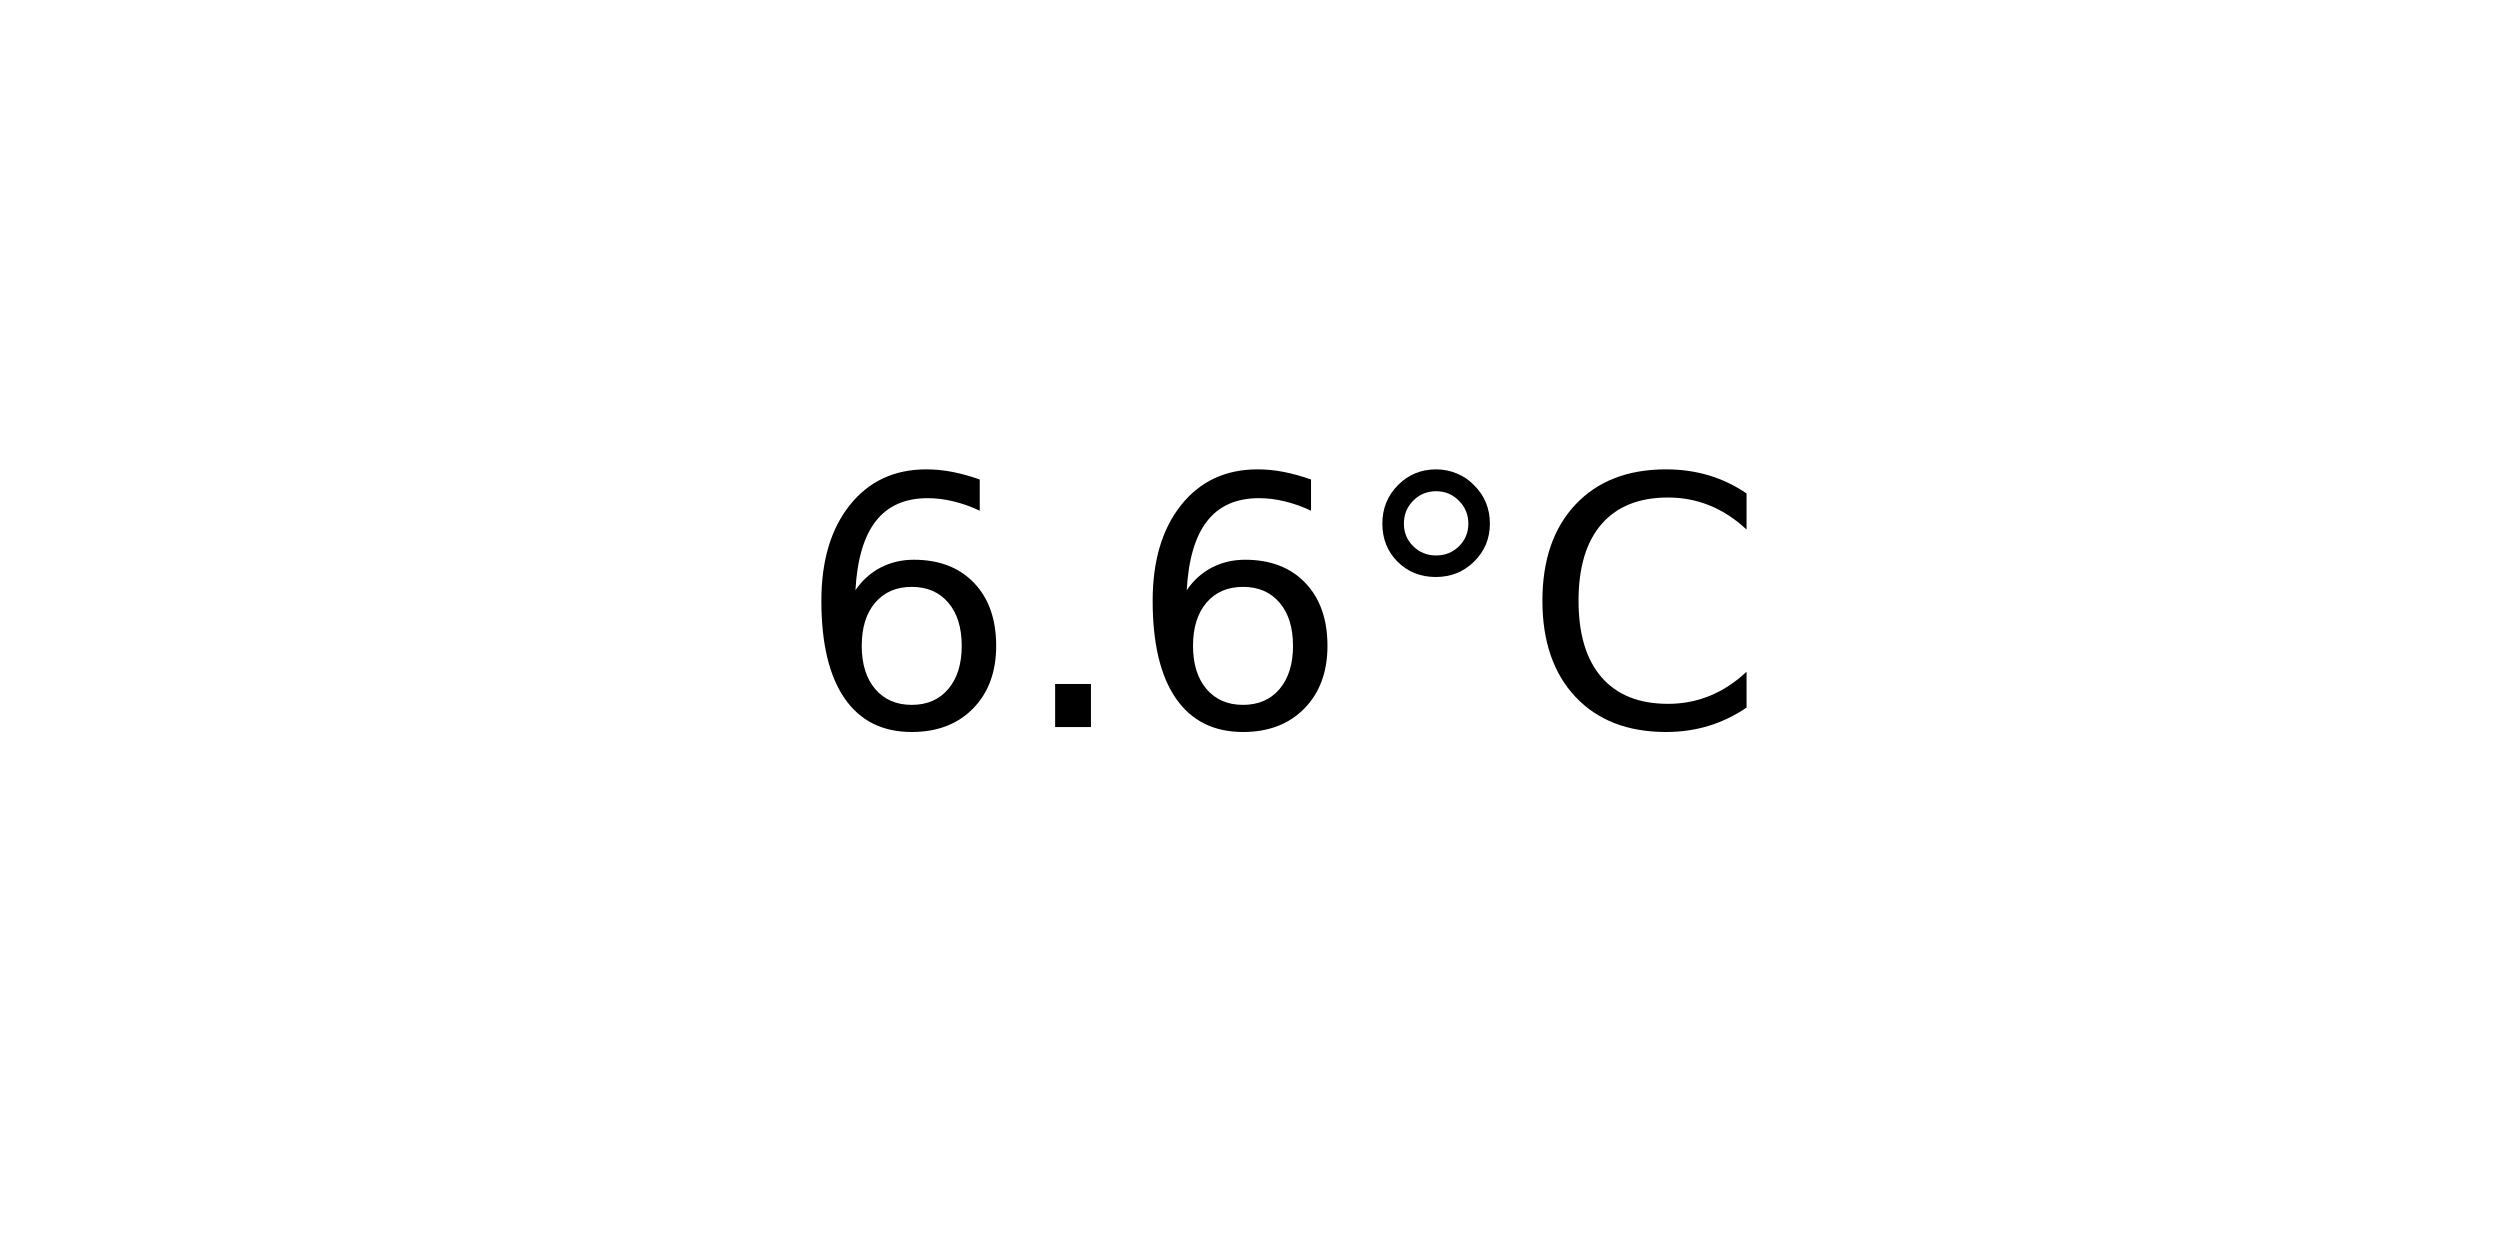
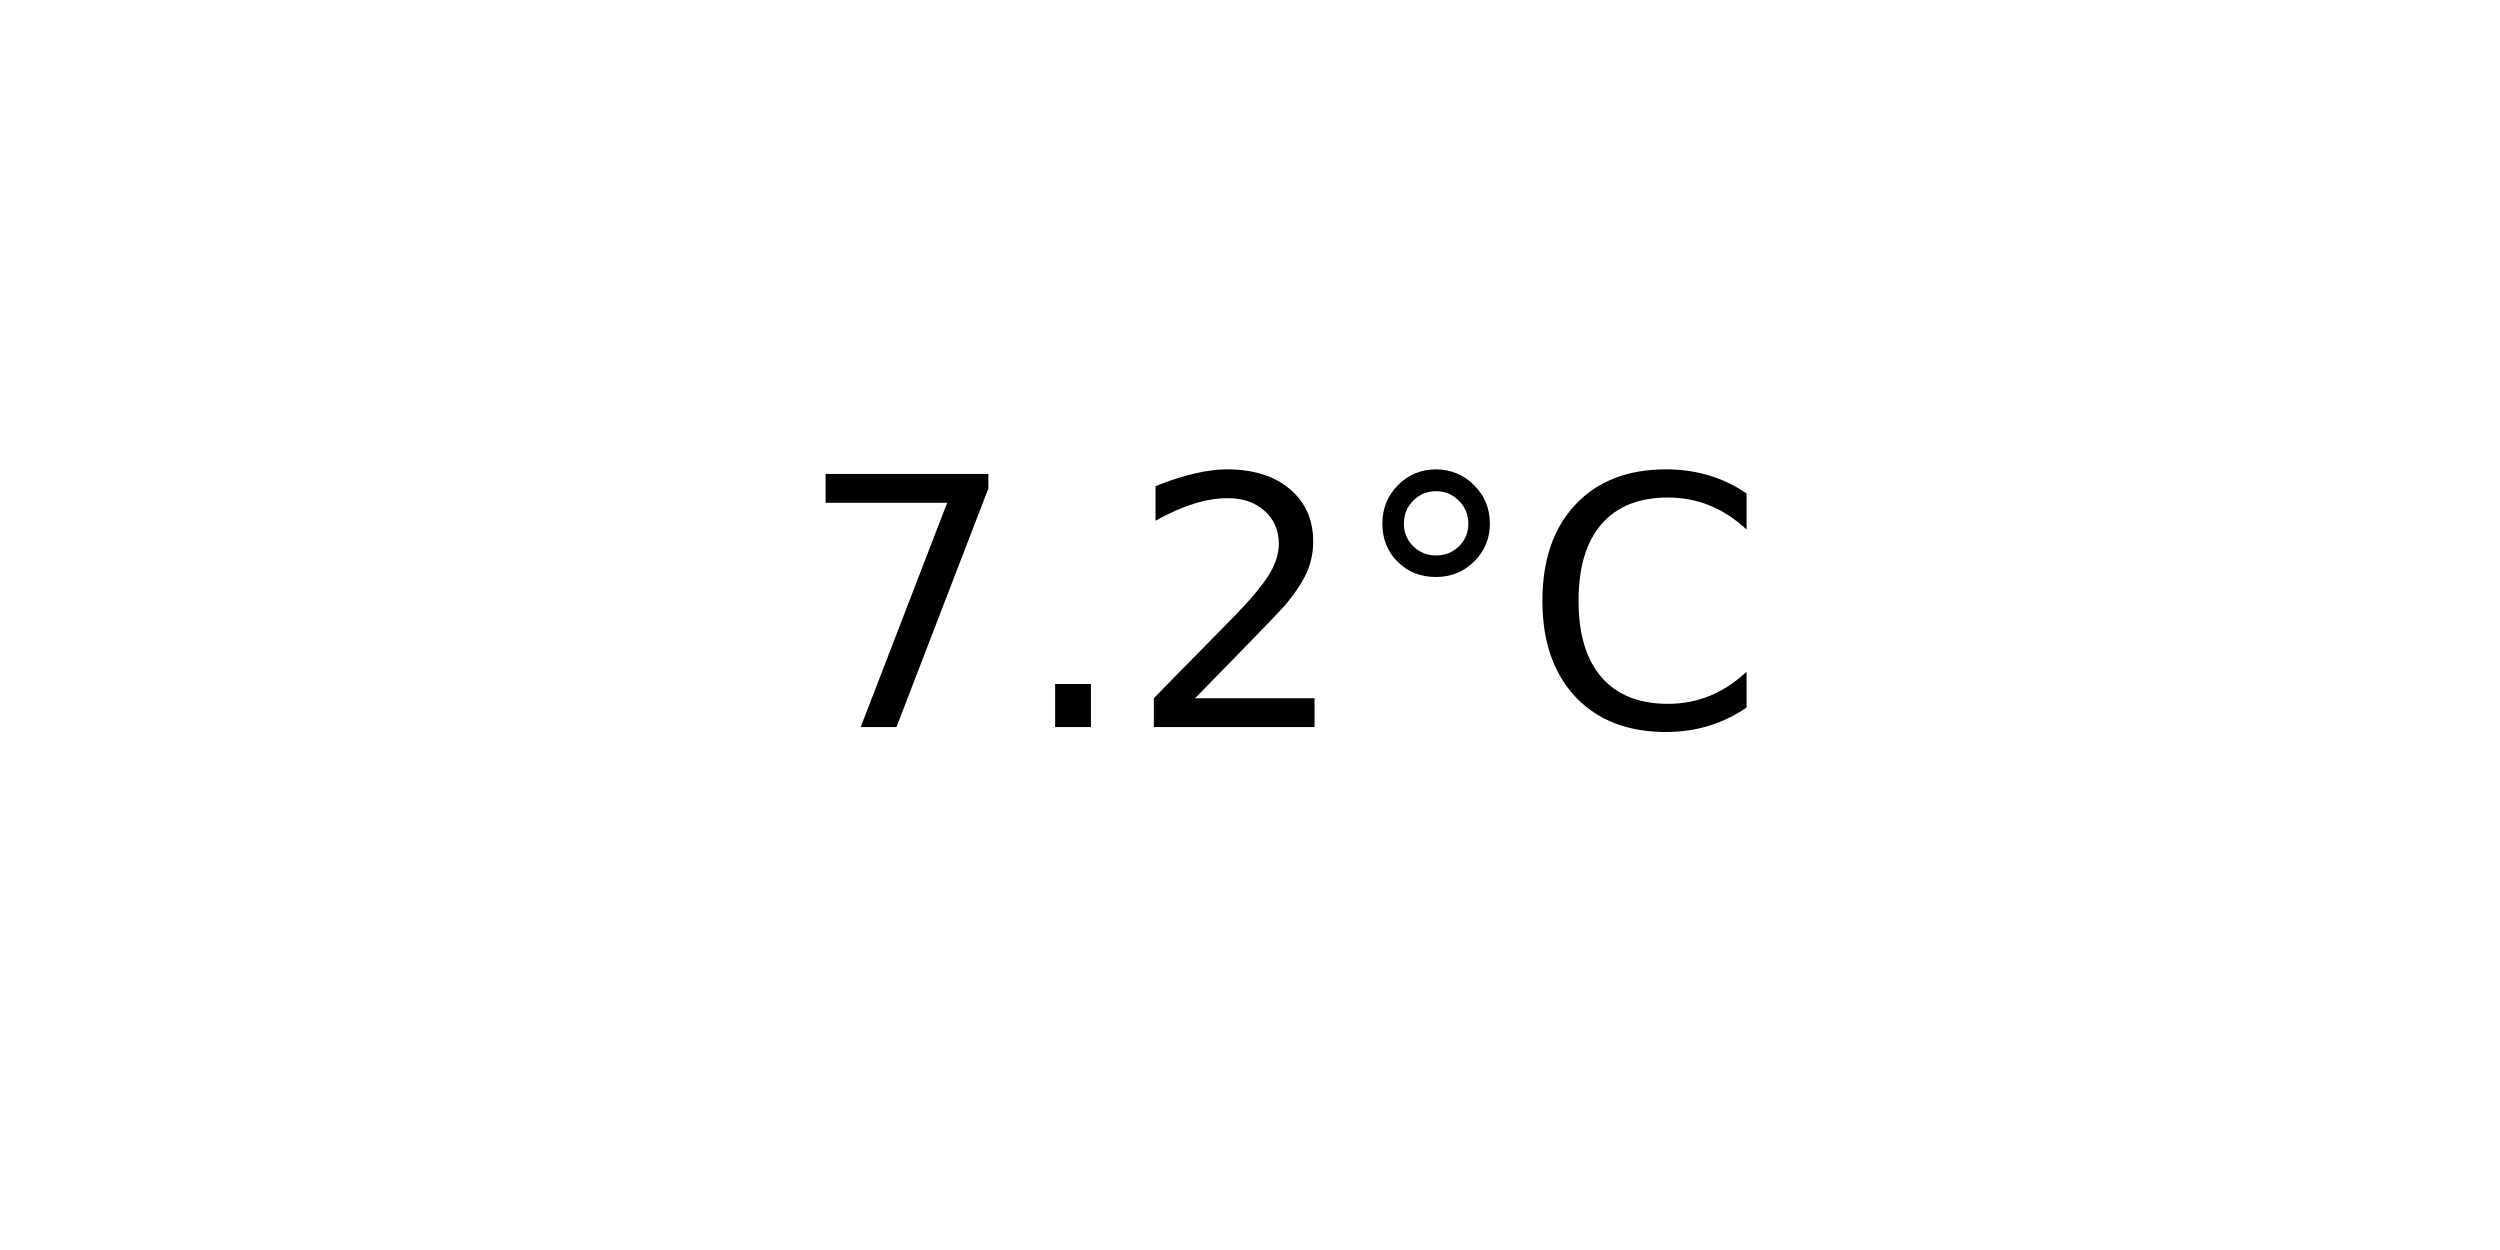
<svg xmlns="http://www.w3.org/2000/svg" xmlns:xlink="http://www.w3.org/1999/xlink" width="72pt" height="36pt" viewBox="0 0 72 36" version="1.1">
  <defs>
    <style type="text/css">*{stroke-linejoin: round; stroke-linecap: butt}</style>
  </defs>
  <g id="figure_1">
    <g id="axes_1">
      <g id="text_1">
        <g transform="translate(22.95703 20.93937) scale(0.1 -0.1)">
          <defs>
-             <path id="DejaVuSans-36" d="M 2113 2584  Q 1688 2584 1439 2293  Q 1191 2003 1191 1497  Q 1191 994 1439 701  Q 1688 409 2113 409  Q 2538 409 2786 701  Q 3034 994 3034 1497  Q 3034 2003 2786 2293  Q 2538 2584 2113 2584  z M 3366 4563  L 3366 3988  Q 3128 4100 2886 4159  Q 2644 4219 2406 4219  Q 1781 4219 1451 3797  Q 1122 3375 1075 2522  Q 1259 2794 1537 2939  Q 1816 3084 2150 3084  Q 2853 3084 3261 2657  Q 3669 2231 3669 1497  Q 3669 778 3244 343  Q 2819 -91 2113 -91  Q 1303 -91 875 529  Q 447 1150 447 2328  Q 447 3434 972 4092  Q 1497 4750 2381 4750  Q 2619 4750 2861 4703  Q 3103 4656 3366 4563  z " transform="scale(0.015625)" />
+             <path id="DejaVuSans-37" d="M 525 4666  L 3525 4666  L 3525 4397  L 1831 0  L 1172 0  L 2766 4134  L 525 4134  L 525 4666  z " transform="scale(0.015625)" />
            <path id="DejaVuSans-2e" d="M 684 794  L 1344 794  L 1344 0  L 684 0  L 684 794  z " transform="scale(0.015625)" />
+             <path id="DejaVuSans-32" d="M 1228 531  L 3431 531  L 3431 0  L 469 0  L 469 531  Q 828 903 1448 1529  Q 2069 2156 2228 2338  Q 2531 2678 2651 2914  Q 2772 3150 2772 3378  Q 2772 3750 2511 3984  Q 2250 4219 1831 4219  Q 1534 4219 1204 4116  Q 875 4013 500 3803  L 500 4441  Q 881 4594 1212 4672  Q 1544 4750 1819 4750  Q 2544 4750 2975 4387  Q 3406 4025 3406 3419  Q 3406 3131 3298 2873  Q 3191 2616 2906 2266  Q 2828 2175 2409 1742  Q 1991 1309 1228 531  z " transform="scale(0.015625)" />
            <path id="DejaVuSans-b0" d="M 1600 4347  Q 1350 4347 1178 4173  Q 1006 4000 1006 3750  Q 1006 3503 1178 3333  Q 1350 3163 1600 3163  Q 1850 3163 2022 3333  Q 2194 3503 2194 3750  Q 2194 3997 2020 4172  Q 1847 4347 1600 4347  z M 1600 4750  Q 1800 4750 1984 4673  Q 2169 4597 2303 4453  Q 2447 4313 2519 4134  Q 2591 3956 2591 3750  Q 2591 3338 2302 3052  Q 2013 2766 1594 2766  Q 1172 2766 890 3047  Q 609 3328 609 3750  Q 609 4169 896 4459  Q 1184 4750 1600 4750  z " transform="scale(0.015625)" />
            <path id="DejaVuSans-43" d="M 4122 4306  L 4122 3641  Q 3803 3938 3442 4084  Q 3081 4231 2675 4231  Q 1875 4231 1450 3742  Q 1025 3253 1025 2328  Q 1025 1406 1450 917  Q 1875 428 2675 428  Q 3081 428 3442 575  Q 3803 722 4122 1019  L 4122 359  Q 3791 134 3420 21  Q 3050 -91 2638 -91  Q 1578 -91 968 557  Q 359 1206 359 2328  Q 359 3453 968 4101  Q 1578 4750 2638 4750  Q 3056 4750 3426 4639  Q 3797 4528 4122 4306  z " transform="scale(0.015625)" />
          </defs>
-           <use xlink:href="#DejaVuSans-36" />
+           <use xlink:href="#DejaVuSans-37" />
          <use xlink:href="#DejaVuSans-2e" x="63.623" />
-           <use xlink:href="#DejaVuSans-36" x="95.41" />
+           <use xlink:href="#DejaVuSans-32" x="95.41" />
          <use xlink:href="#DejaVuSans-b0" x="159.033" />
          <use xlink:href="#DejaVuSans-43" x="209.033" />
        </g>
      </g>
    </g>
  </g>
</svg>
